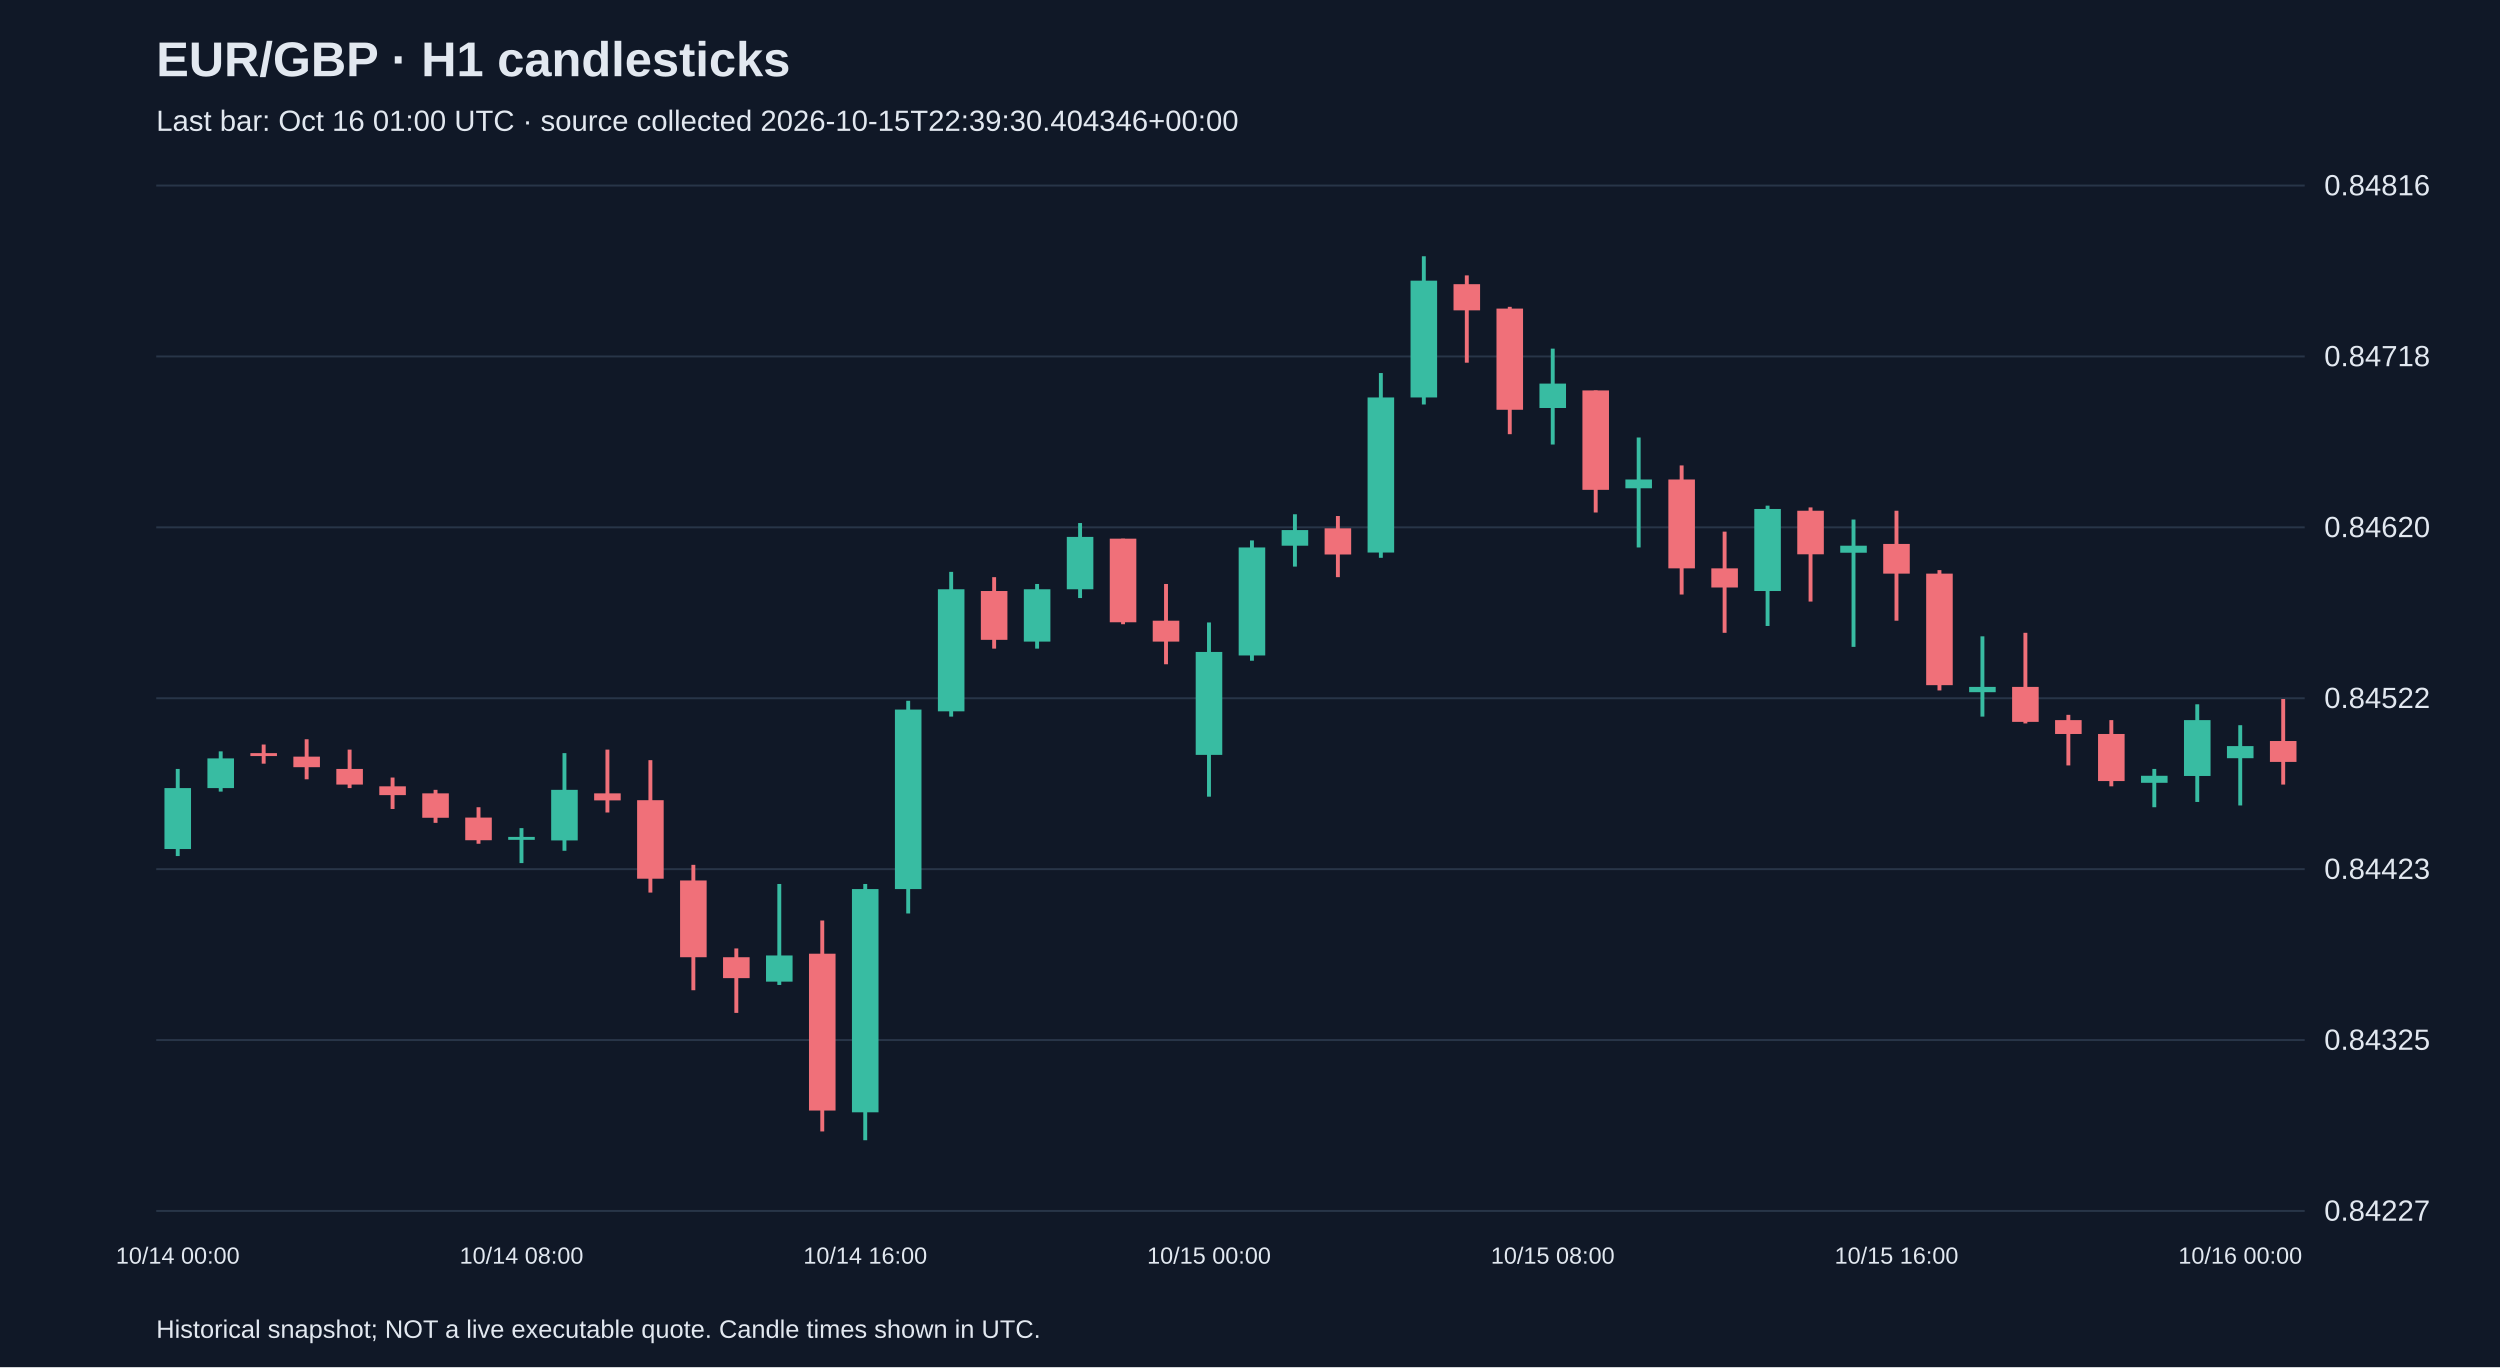
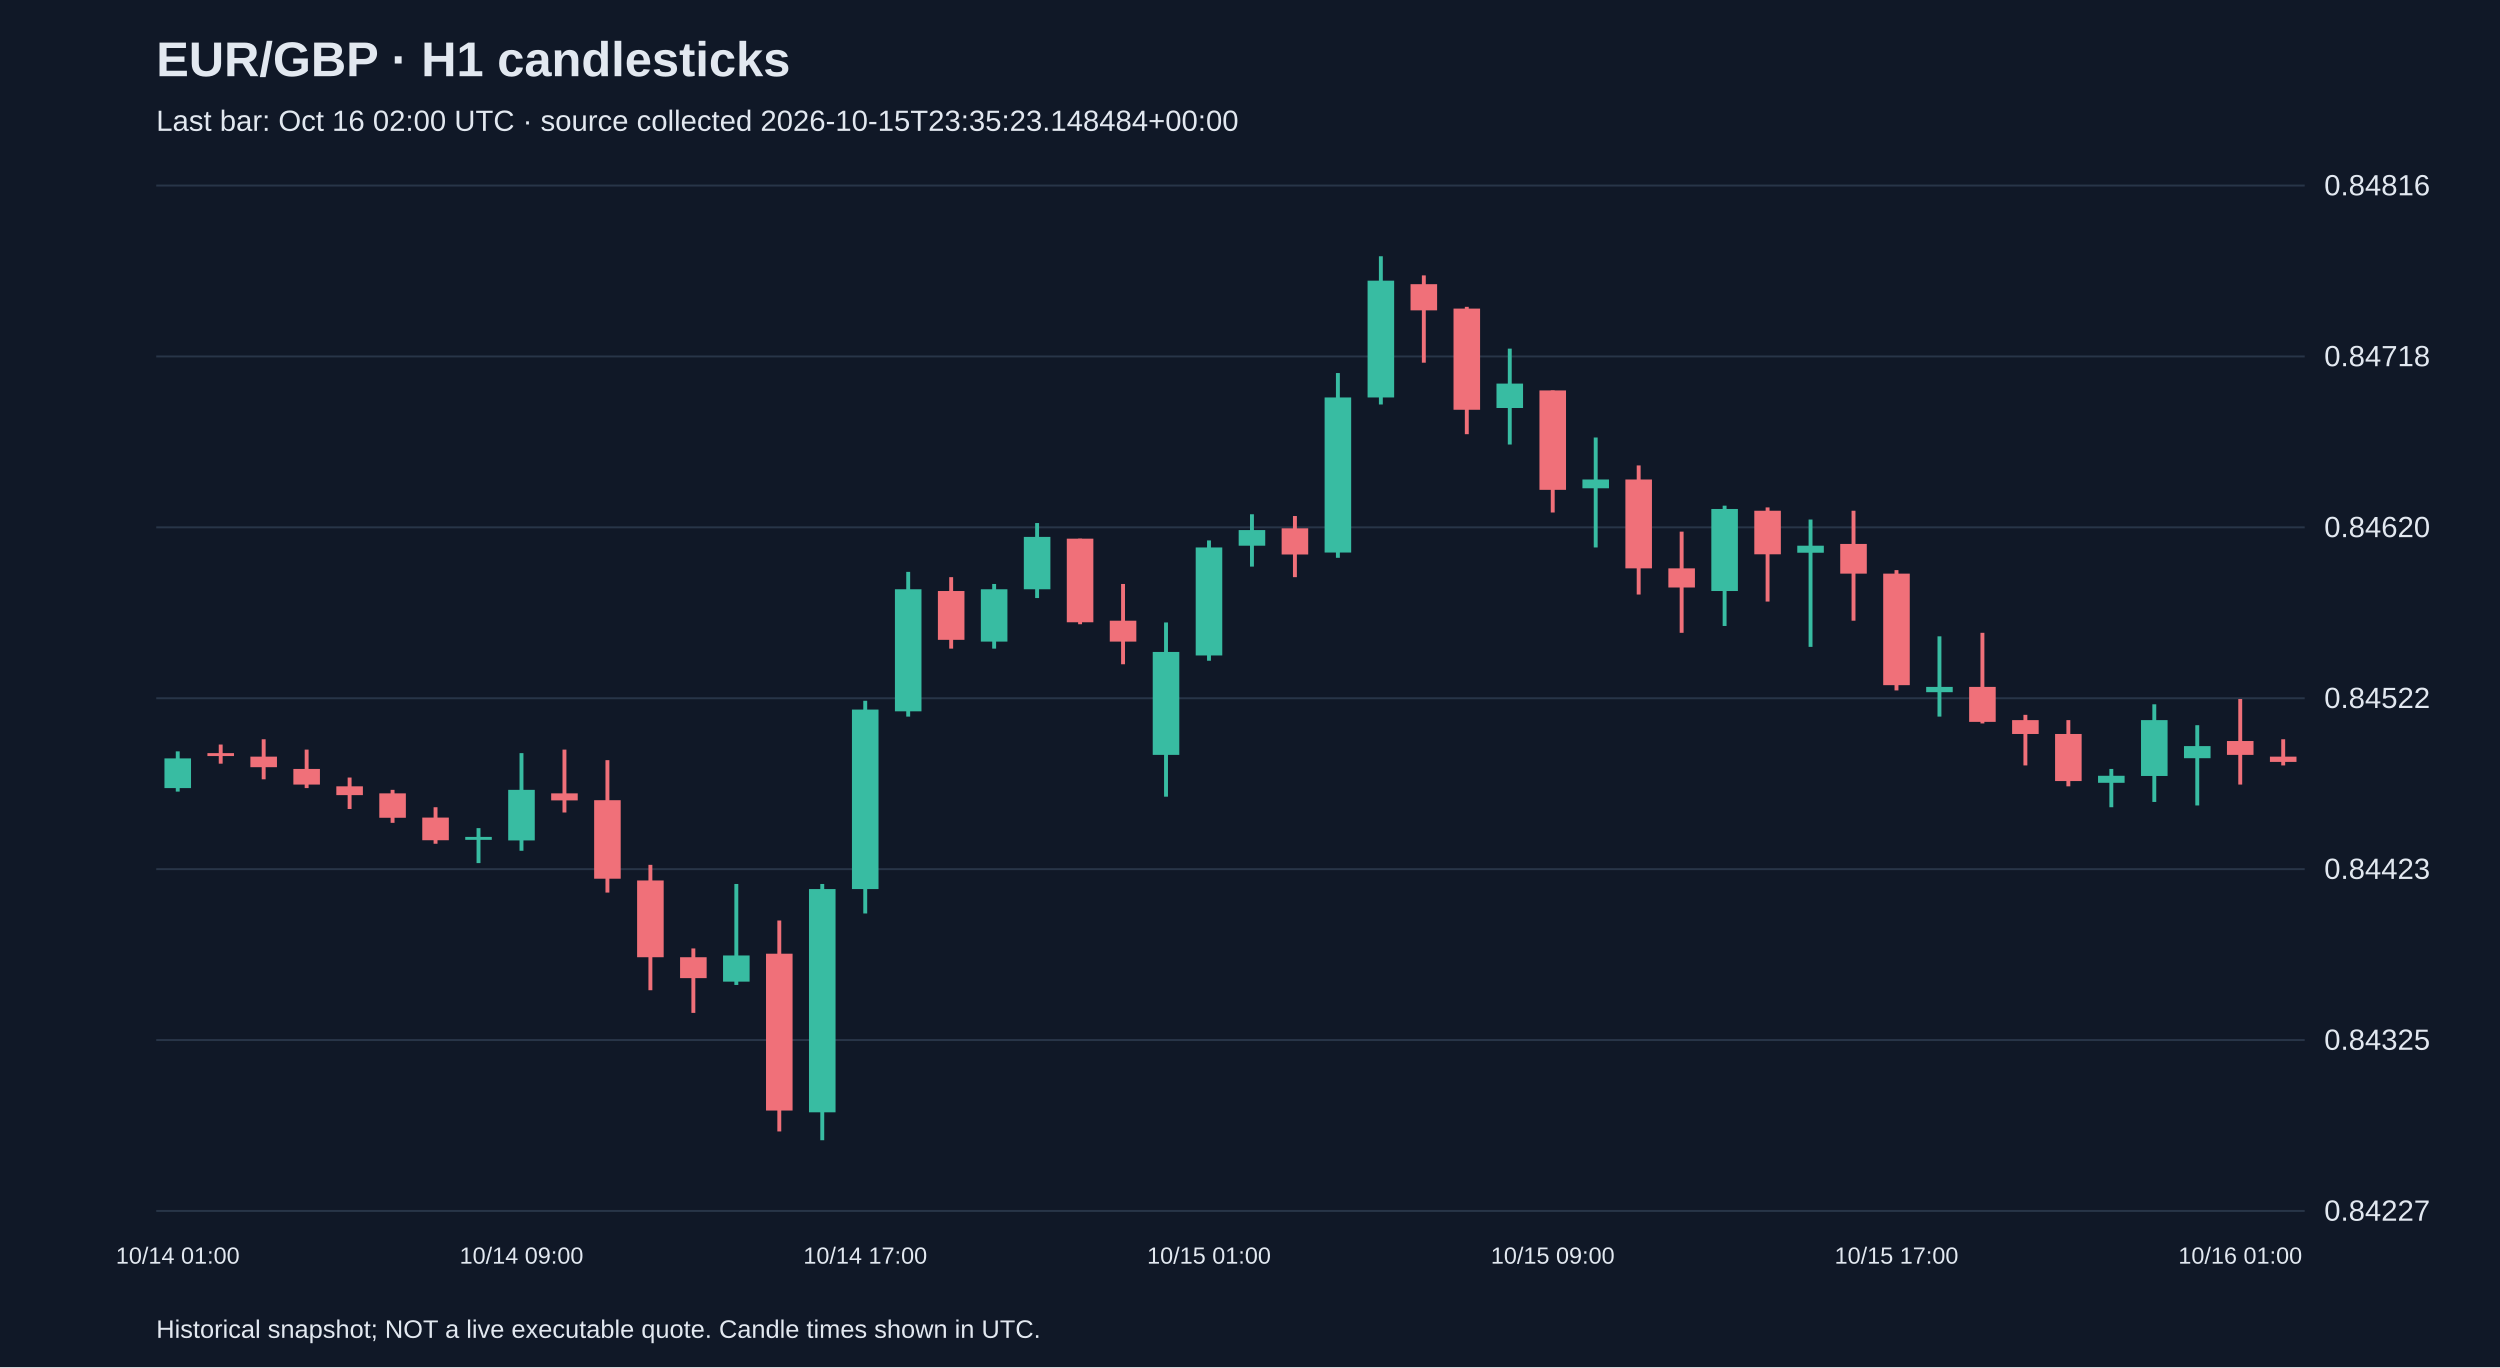
<svg xmlns="http://www.w3.org/2000/svg" viewBox="0 0 1280 700">
  <rect width="100%" height="100%" fill="#101827" />
  <style>text{font-family:Arial,sans-serif;fill:#e2e8f0}</style>
  <text x="80" y="39" font-size="25" font-weight="bold">EUR/GBP · H1 candlesticks</text>
-   <text x="80" y="67" font-size="15" fill="#a6b1c5">Last bar: Oct 16 01:00 UTC · source collected 2026-10-15T22:39:30.404346+00:00</text>
+   <text x="80" y="67" font-size="15" fill="#a6b1c5">Last bar: Oct 16 02:00 UTC · source collected 2026-10-15T23:35:23.148484+00:00</text>
  <line x1="80" y1="620.0" x2="1180" y2="620.0" stroke="#283548" />
  <text x="1190" y="625.0" font-size="15">0.84227</text>
  <line x1="80" y1="532.5" x2="1180" y2="532.5" stroke="#283548" />
  <text x="1190" y="537.5" font-size="15">0.84325</text>
  <line x1="80" y1="445.0" x2="1180" y2="445.0" stroke="#283548" />
  <text x="1190" y="450.0" font-size="15">0.84423</text>
  <line x1="80" y1="357.5" x2="1180" y2="357.5" stroke="#283548" />
  <text x="1190" y="362.5" font-size="15">0.84522</text>
  <line x1="80" y1="270.0" x2="1180" y2="270.0" stroke="#283548" />
  <text x="1190" y="275.0" font-size="15">0.84620</text>
  <line x1="80" y1="182.5" x2="1180" y2="182.5" stroke="#283548" />
  <text x="1190" y="187.5" font-size="15">0.84718</text>
  <line x1="80" y1="95.0" x2="1180" y2="95.0" stroke="#283548" />
  <text x="1190" y="100.0" font-size="15">0.84816</text>
-   <line x1="91.0" y1="393.7" x2="91.0" y2="438.3" stroke="#38bca2" stroke-width="2" />
-   <rect x="84.2" y="403.5" width="13.6" height="31.2" fill="#38bca2" />
-   <text x="91.0" y="647" text-anchor="middle" font-size="12">10/14 00:00</text>
-   <line x1="113.0" y1="384.7" x2="113.0" y2="405.3" stroke="#38bca2" stroke-width="2" />
-   <rect x="106.2" y="388.3" width="13.6" height="15.2" fill="#38bca2" />
-   <line x1="135.0" y1="381.2" x2="135.0" y2="391.0" stroke="#f07079" stroke-width="2" />
-   <rect x="128.2" y="385.6" width="13.6" height="1.5" fill="#f07079" />
-   <line x1="157.0" y1="378.5" x2="157.0" y2="399.0" stroke="#f07079" stroke-width="2" />
-   <rect x="150.2" y="387.4" width="13.6" height="5.4" fill="#f07079" />
-   <line x1="179.0" y1="383.8" x2="179.0" y2="403.5" stroke="#f07079" stroke-width="2" />
-   <rect x="172.2" y="393.7" width="13.6" height="8.0" fill="#f07079" />
-   <line x1="201.0" y1="398.1" x2="201.0" y2="414.2" stroke="#f07079" stroke-width="2" />
-   <rect x="194.2" y="402.6" width="13.6" height="4.5" fill="#f07079" />
-   <line x1="223.0" y1="404.4" x2="223.0" y2="421.3" stroke="#f07079" stroke-width="2" />
-   <rect x="216.2" y="406.2" width="13.6" height="12.5" fill="#f07079" />
-   <line x1="245.0" y1="413.3" x2="245.0" y2="432.0" stroke="#f07079" stroke-width="2" />
-   <rect x="238.2" y="418.6" width="13.6" height="11.6" fill="#f07079" />
-   <line x1="267.0" y1="424.0" x2="267.0" y2="441.9" stroke="#38bca2" stroke-width="2" />
-   <rect x="260.2" y="428.5" width="13.6" height="1.5" fill="#38bca2" />
-   <text x="267.0" y="647" text-anchor="middle" font-size="12">10/14 08:00</text>
-   <line x1="289.0" y1="385.6" x2="289.0" y2="435.6" stroke="#38bca2" stroke-width="2" />
-   <rect x="282.2" y="404.4" width="13.6" height="25.9" fill="#38bca2" />
-   <line x1="311.0" y1="383.8" x2="311.0" y2="416.0" stroke="#f07079" stroke-width="2" />
-   <rect x="304.2" y="406.2" width="13.6" height="3.6" fill="#f07079" />
-   <line x1="333.0" y1="389.2" x2="333.0" y2="457.0" stroke="#f07079" stroke-width="2" />
-   <rect x="326.2" y="409.7" width="13.6" height="40.2" fill="#f07079" />
-   <line x1="355.0" y1="442.8" x2="355.0" y2="507.0" stroke="#f07079" stroke-width="2" />
-   <rect x="348.2" y="450.8" width="13.6" height="39.3" fill="#f07079" />
-   <line x1="377.0" y1="485.6" x2="377.0" y2="518.6" stroke="#f07079" stroke-width="2" />
-   <rect x="370.2" y="490.1" width="13.6" height="10.7" fill="#f07079" />
-   <line x1="399.0" y1="452.6" x2="399.0" y2="504.3" stroke="#38bca2" stroke-width="2" />
-   <rect x="392.2" y="489.2" width="13.6" height="13.4" fill="#38bca2" />
-   <line x1="421.0" y1="471.3" x2="421.0" y2="579.3" stroke="#f07079" stroke-width="2" />
-   <rect x="414.2" y="488.3" width="13.6" height="80.3" fill="#f07079" />
-   <line x1="443.0" y1="452.6" x2="443.0" y2="583.8" stroke="#38bca2" stroke-width="2" />
-   <rect x="436.2" y="455.2" width="13.6" height="114.3" fill="#38bca2" />
-   <text x="443.0" y="647" text-anchor="middle" font-size="12">10/14 16:00</text>
-   <line x1="465.0" y1="358.8" x2="465.0" y2="467.7" stroke="#38bca2" stroke-width="2" />
-   <rect x="458.2" y="363.3" width="13.6" height="91.9" fill="#38bca2" />
-   <line x1="487.0" y1="292.8" x2="487.0" y2="366.9" stroke="#38bca2" stroke-width="2" />
-   <rect x="480.2" y="301.7" width="13.6" height="62.5" fill="#38bca2" />
-   <line x1="509.0" y1="295.5" x2="509.0" y2="332.1" stroke="#f07079" stroke-width="2" />
-   <rect x="502.2" y="302.6" width="13.6" height="25.0" fill="#f07079" />
-   <line x1="531.0" y1="299.0" x2="531.0" y2="332.1" stroke="#38bca2" stroke-width="2" />
-   <rect x="524.2" y="301.7" width="13.6" height="26.8" fill="#38bca2" />
-   <line x1="553.0" y1="267.8" x2="553.0" y2="306.2" stroke="#38bca2" stroke-width="2" />
-   <rect x="546.2" y="274.9" width="13.6" height="26.8" fill="#38bca2" />
-   <line x1="575.0" y1="275.8" x2="575.0" y2="319.6" stroke="#f07079" stroke-width="2" />
-   <rect x="568.2" y="275.8" width="13.6" height="42.8" fill="#f07079" />
-   <line x1="597.0" y1="299.0" x2="597.0" y2="340.1" stroke="#f07079" stroke-width="2" />
-   <rect x="590.2" y="317.8" width="13.6" height="10.7" fill="#f07079" />
-   <line x1="619.0" y1="318.7" x2="619.0" y2="407.9" stroke="#38bca2" stroke-width="2" />
-   <rect x="612.2" y="333.8" width="13.6" height="52.7" fill="#38bca2" />
-   <text x="619.0" y="647" text-anchor="middle" font-size="12">10/15 00:00</text>
-   <line x1="641.0" y1="276.7" x2="641.0" y2="338.3" stroke="#38bca2" stroke-width="2" />
-   <rect x="634.2" y="280.3" width="13.6" height="55.3" fill="#38bca2" />
-   <line x1="663.0" y1="263.3" x2="663.0" y2="290.1" stroke="#38bca2" stroke-width="2" />
-   <rect x="656.2" y="271.4" width="13.6" height="8.0" fill="#38bca2" />
-   <line x1="685.0" y1="264.2" x2="685.0" y2="295.5" stroke="#f07079" stroke-width="2" />
-   <rect x="678.2" y="270.5" width="13.6" height="13.4" fill="#f07079" />
-   <line x1="707.0" y1="191.0" x2="707.0" y2="285.6" stroke="#38bca2" stroke-width="2" />
-   <rect x="700.2" y="203.5" width="13.6" height="79.4" fill="#38bca2" />
-   <line x1="729.0" y1="131.2" x2="729.0" y2="207.1" stroke="#38bca2" stroke-width="2" />
-   <rect x="722.2" y="143.7" width="13.6" height="59.8" fill="#38bca2" />
-   <line x1="751.0" y1="141.0" x2="751.0" y2="185.7" stroke="#f07079" stroke-width="2" />
-   <rect x="744.2" y="145.5" width="13.6" height="13.4" fill="#f07079" />
-   <line x1="773.0" y1="157.1" x2="773.0" y2="222.3" stroke="#f07079" stroke-width="2" />
-   <rect x="766.2" y="158.0" width="13.6" height="51.8" fill="#f07079" />
-   <line x1="795.0" y1="178.5" x2="795.0" y2="227.6" stroke="#38bca2" stroke-width="2" />
-   <rect x="788.2" y="196.4" width="13.6" height="12.5" fill="#38bca2" />
-   <text x="795.0" y="647" text-anchor="middle" font-size="12">10/15 08:00</text>
-   <line x1="817.0" y1="199.9" x2="817.0" y2="262.4" stroke="#f07079" stroke-width="2" />
-   <rect x="810.2" y="199.9" width="13.6" height="50.9" fill="#f07079" />
-   <line x1="839.0" y1="224.0" x2="839.0" y2="280.3" stroke="#38bca2" stroke-width="2" />
-   <rect x="832.2" y="245.5" width="13.6" height="4.5" fill="#38bca2" />
-   <line x1="861.0" y1="238.3" x2="861.0" y2="304.4" stroke="#f07079" stroke-width="2" />
-   <rect x="854.2" y="245.5" width="13.6" height="45.5" fill="#f07079" />
-   <line x1="883.0" y1="272.2" x2="883.0" y2="324.0" stroke="#f07079" stroke-width="2" />
-   <rect x="876.2" y="291.0" width="13.6" height="9.8" fill="#f07079" />
-   <line x1="905.0" y1="258.9" x2="905.0" y2="320.5" stroke="#38bca2" stroke-width="2" />
-   <rect x="898.2" y="260.6" width="13.6" height="42.0" fill="#38bca2" />
-   <line x1="927.0" y1="259.8" x2="927.0" y2="308.0" stroke="#f07079" stroke-width="2" />
-   <rect x="920.2" y="261.5" width="13.6" height="22.3" fill="#f07079" />
-   <line x1="949.0" y1="266.0" x2="949.0" y2="331.2" stroke="#38bca2" stroke-width="2" />
-   <rect x="942.2" y="279.4" width="13.6" height="3.6" fill="#38bca2" />
-   <line x1="971.0" y1="261.5" x2="971.0" y2="317.8" stroke="#f07079" stroke-width="2" />
-   <rect x="964.2" y="278.5" width="13.6" height="15.2" fill="#f07079" />
-   <text x="971.0" y="647" text-anchor="middle" font-size="12">10/15 16:00</text>
-   <line x1="993.0" y1="291.9" x2="993.0" y2="353.5" stroke="#f07079" stroke-width="2" />
-   <rect x="986.2" y="293.7" width="13.6" height="57.1" fill="#f07079" />
-   <line x1="1015.0" y1="325.8" x2="1015.0" y2="366.9" stroke="#38bca2" stroke-width="2" />
-   <rect x="1008.2" y="351.7" width="13.6" height="2.7" fill="#38bca2" />
-   <line x1="1037.0" y1="324.0" x2="1037.0" y2="370.4" stroke="#f07079" stroke-width="2" />
-   <rect x="1030.2" y="351.7" width="13.6" height="17.9" fill="#f07079" />
-   <line x1="1059.0" y1="366.0" x2="1059.0" y2="391.9" stroke="#f07079" stroke-width="2" />
-   <rect x="1052.2" y="368.7" width="13.6" height="7.1" fill="#f07079" />
-   <line x1="1081.0" y1="368.7" x2="1081.0" y2="402.6" stroke="#f07079" stroke-width="2" />
-   <rect x="1074.2" y="375.8" width="13.6" height="24.1" fill="#f07079" />
-   <line x1="1103.0" y1="393.7" x2="1103.0" y2="413.3" stroke="#38bca2" stroke-width="2" />
-   <rect x="1096.2" y="397.2" width="13.6" height="3.6" fill="#38bca2" />
-   <line x1="1125.0" y1="360.6" x2="1125.0" y2="410.6" stroke="#38bca2" stroke-width="2" />
-   <rect x="1118.2" y="368.7" width="13.6" height="28.6" fill="#38bca2" />
-   <line x1="1147.0" y1="371.3" x2="1147.0" y2="412.4" stroke="#38bca2" stroke-width="2" />
-   <rect x="1140.2" y="382.0" width="13.6" height="6.2" fill="#38bca2" />
-   <text x="1147.0" y="647" text-anchor="middle" font-size="12">10/16 00:00</text>
-   <line x1="1169.0" y1="357.9" x2="1169.0" y2="401.7" stroke="#f07079" stroke-width="2" />
-   <rect x="1162.2" y="379.4" width="13.6" height="10.7" fill="#f07079" />
+   <line x1="91.0" y1="384.7" x2="91.0" y2="405.3" stroke="#38bca2" stroke-width="2" />
+   <rect x="84.2" y="388.3" width="13.6" height="15.2" fill="#38bca2" />
+   <text x="91.0" y="647" text-anchor="middle" font-size="12">10/14 01:00</text>
+   <line x1="113.0" y1="381.2" x2="113.0" y2="391.0" stroke="#f07079" stroke-width="2" />
+   <rect x="106.2" y="385.6" width="13.6" height="1.5" fill="#f07079" />
+   <line x1="135.0" y1="378.5" x2="135.0" y2="399.0" stroke="#f07079" stroke-width="2" />
+   <rect x="128.2" y="387.4" width="13.6" height="5.4" fill="#f07079" />
+   <line x1="157.0" y1="383.8" x2="157.0" y2="403.5" stroke="#f07079" stroke-width="2" />
+   <rect x="150.2" y="393.7" width="13.6" height="8.0" fill="#f07079" />
+   <line x1="179.0" y1="398.1" x2="179.0" y2="414.2" stroke="#f07079" stroke-width="2" />
+   <rect x="172.2" y="402.6" width="13.6" height="4.5" fill="#f07079" />
+   <line x1="201.0" y1="404.4" x2="201.0" y2="421.3" stroke="#f07079" stroke-width="2" />
+   <rect x="194.2" y="406.2" width="13.6" height="12.5" fill="#f07079" />
+   <line x1="223.0" y1="413.3" x2="223.0" y2="432.0" stroke="#f07079" stroke-width="2" />
+   <rect x="216.2" y="418.6" width="13.6" height="11.6" fill="#f07079" />
+   <line x1="245.0" y1="424.0" x2="245.0" y2="441.9" stroke="#38bca2" stroke-width="2" />
+   <rect x="238.2" y="428.5" width="13.6" height="1.5" fill="#38bca2" />
+   <line x1="267.0" y1="385.6" x2="267.0" y2="435.6" stroke="#38bca2" stroke-width="2" />
+   <rect x="260.2" y="404.4" width="13.6" height="25.9" fill="#38bca2" />
+   <text x="267.0" y="647" text-anchor="middle" font-size="12">10/14 09:00</text>
+   <line x1="289.0" y1="383.8" x2="289.0" y2="416.0" stroke="#f07079" stroke-width="2" />
+   <rect x="282.2" y="406.2" width="13.6" height="3.6" fill="#f07079" />
+   <line x1="311.0" y1="389.2" x2="311.0" y2="457.0" stroke="#f07079" stroke-width="2" />
+   <rect x="304.2" y="409.7" width="13.6" height="40.2" fill="#f07079" />
+   <line x1="333.0" y1="442.8" x2="333.0" y2="507.0" stroke="#f07079" stroke-width="2" />
+   <rect x="326.2" y="450.8" width="13.6" height="39.3" fill="#f07079" />
+   <line x1="355.0" y1="485.6" x2="355.0" y2="518.6" stroke="#f07079" stroke-width="2" />
+   <rect x="348.2" y="490.1" width="13.6" height="10.7" fill="#f07079" />
+   <line x1="377.0" y1="452.6" x2="377.0" y2="504.3" stroke="#38bca2" stroke-width="2" />
+   <rect x="370.2" y="489.2" width="13.6" height="13.4" fill="#38bca2" />
+   <line x1="399.0" y1="471.3" x2="399.0" y2="579.3" stroke="#f07079" stroke-width="2" />
+   <rect x="392.2" y="488.3" width="13.6" height="80.3" fill="#f07079" />
+   <line x1="421.0" y1="452.6" x2="421.0" y2="583.8" stroke="#38bca2" stroke-width="2" />
+   <rect x="414.2" y="455.2" width="13.6" height="114.3" fill="#38bca2" />
+   <line x1="443.0" y1="358.8" x2="443.0" y2="467.7" stroke="#38bca2" stroke-width="2" />
+   <rect x="436.2" y="363.3" width="13.6" height="91.9" fill="#38bca2" />
+   <text x="443.0" y="647" text-anchor="middle" font-size="12">10/14 17:00</text>
+   <line x1="465.0" y1="292.8" x2="465.0" y2="366.9" stroke="#38bca2" stroke-width="2" />
+   <rect x="458.2" y="301.7" width="13.6" height="62.5" fill="#38bca2" />
+   <line x1="487.0" y1="295.5" x2="487.0" y2="332.1" stroke="#f07079" stroke-width="2" />
+   <rect x="480.2" y="302.6" width="13.6" height="25.0" fill="#f07079" />
+   <line x1="509.0" y1="299.0" x2="509.0" y2="332.1" stroke="#38bca2" stroke-width="2" />
+   <rect x="502.2" y="301.7" width="13.6" height="26.8" fill="#38bca2" />
+   <line x1="531.0" y1="267.8" x2="531.0" y2="306.2" stroke="#38bca2" stroke-width="2" />
+   <rect x="524.2" y="274.9" width="13.6" height="26.8" fill="#38bca2" />
+   <line x1="553.0" y1="275.8" x2="553.0" y2="319.6" stroke="#f07079" stroke-width="2" />
+   <rect x="546.2" y="275.8" width="13.6" height="42.8" fill="#f07079" />
+   <line x1="575.0" y1="299.0" x2="575.0" y2="340.1" stroke="#f07079" stroke-width="2" />
+   <rect x="568.2" y="317.8" width="13.6" height="10.7" fill="#f07079" />
+   <line x1="597.0" y1="318.7" x2="597.0" y2="407.9" stroke="#38bca2" stroke-width="2" />
+   <rect x="590.2" y="333.8" width="13.6" height="52.7" fill="#38bca2" />
+   <line x1="619.0" y1="276.7" x2="619.0" y2="338.3" stroke="#38bca2" stroke-width="2" />
+   <rect x="612.2" y="280.3" width="13.6" height="55.3" fill="#38bca2" />
+   <text x="619.0" y="647" text-anchor="middle" font-size="12">10/15 01:00</text>
+   <line x1="641.0" y1="263.3" x2="641.0" y2="290.1" stroke="#38bca2" stroke-width="2" />
+   <rect x="634.2" y="271.4" width="13.6" height="8.0" fill="#38bca2" />
+   <line x1="663.0" y1="264.2" x2="663.0" y2="295.5" stroke="#f07079" stroke-width="2" />
+   <rect x="656.2" y="270.5" width="13.6" height="13.4" fill="#f07079" />
+   <line x1="685.0" y1="191.0" x2="685.0" y2="285.6" stroke="#38bca2" stroke-width="2" />
+   <rect x="678.2" y="203.5" width="13.6" height="79.4" fill="#38bca2" />
+   <line x1="707.0" y1="131.2" x2="707.0" y2="207.1" stroke="#38bca2" stroke-width="2" />
+   <rect x="700.2" y="143.7" width="13.6" height="59.8" fill="#38bca2" />
+   <line x1="729.0" y1="141.0" x2="729.0" y2="185.7" stroke="#f07079" stroke-width="2" />
+   <rect x="722.2" y="145.5" width="13.6" height="13.4" fill="#f07079" />
+   <line x1="751.0" y1="157.1" x2="751.0" y2="222.3" stroke="#f07079" stroke-width="2" />
+   <rect x="744.2" y="158.0" width="13.6" height="51.8" fill="#f07079" />
+   <line x1="773.0" y1="178.5" x2="773.0" y2="227.6" stroke="#38bca2" stroke-width="2" />
+   <rect x="766.2" y="196.4" width="13.6" height="12.5" fill="#38bca2" />
+   <line x1="795.0" y1="199.9" x2="795.0" y2="262.4" stroke="#f07079" stroke-width="2" />
+   <rect x="788.2" y="199.9" width="13.6" height="50.9" fill="#f07079" />
+   <text x="795.0" y="647" text-anchor="middle" font-size="12">10/15 09:00</text>
+   <line x1="817.0" y1="224.0" x2="817.0" y2="280.3" stroke="#38bca2" stroke-width="2" />
+   <rect x="810.2" y="245.5" width="13.6" height="4.5" fill="#38bca2" />
+   <line x1="839.0" y1="238.3" x2="839.0" y2="304.4" stroke="#f07079" stroke-width="2" />
+   <rect x="832.2" y="245.5" width="13.6" height="45.5" fill="#f07079" />
+   <line x1="861.0" y1="272.2" x2="861.0" y2="324.0" stroke="#f07079" stroke-width="2" />
+   <rect x="854.2" y="291.0" width="13.6" height="9.8" fill="#f07079" />
+   <line x1="883.0" y1="258.9" x2="883.0" y2="320.5" stroke="#38bca2" stroke-width="2" />
+   <rect x="876.2" y="260.6" width="13.6" height="42.0" fill="#38bca2" />
+   <line x1="905.0" y1="259.8" x2="905.0" y2="308.0" stroke="#f07079" stroke-width="2" />
+   <rect x="898.2" y="261.5" width="13.6" height="22.3" fill="#f07079" />
+   <line x1="927.0" y1="266.0" x2="927.0" y2="331.2" stroke="#38bca2" stroke-width="2" />
+   <rect x="920.2" y="279.4" width="13.6" height="3.6" fill="#38bca2" />
+   <line x1="949.0" y1="261.5" x2="949.0" y2="317.8" stroke="#f07079" stroke-width="2" />
+   <rect x="942.2" y="278.5" width="13.6" height="15.2" fill="#f07079" />
+   <line x1="971.0" y1="291.9" x2="971.0" y2="353.5" stroke="#f07079" stroke-width="2" />
+   <rect x="964.2" y="293.7" width="13.6" height="57.1" fill="#f07079" />
+   <text x="971.0" y="647" text-anchor="middle" font-size="12">10/15 17:00</text>
+   <line x1="993.0" y1="325.8" x2="993.0" y2="366.9" stroke="#38bca2" stroke-width="2" />
+   <rect x="986.2" y="351.7" width="13.6" height="2.7" fill="#38bca2" />
+   <line x1="1015.0" y1="324.0" x2="1015.0" y2="370.4" stroke="#f07079" stroke-width="2" />
+   <rect x="1008.2" y="351.7" width="13.6" height="17.9" fill="#f07079" />
+   <line x1="1037.0" y1="366.0" x2="1037.0" y2="391.9" stroke="#f07079" stroke-width="2" />
+   <rect x="1030.2" y="368.7" width="13.6" height="7.1" fill="#f07079" />
+   <line x1="1059.0" y1="368.7" x2="1059.0" y2="402.6" stroke="#f07079" stroke-width="2" />
+   <rect x="1052.2" y="375.8" width="13.6" height="24.1" fill="#f07079" />
+   <line x1="1081.0" y1="393.7" x2="1081.0" y2="413.3" stroke="#38bca2" stroke-width="2" />
+   <rect x="1074.2" y="397.2" width="13.6" height="3.6" fill="#38bca2" />
+   <line x1="1103.0" y1="360.6" x2="1103.0" y2="410.6" stroke="#38bca2" stroke-width="2" />
+   <rect x="1096.2" y="368.7" width="13.6" height="28.6" fill="#38bca2" />
+   <line x1="1125.0" y1="371.3" x2="1125.0" y2="412.4" stroke="#38bca2" stroke-width="2" />
+   <rect x="1118.2" y="382.0" width="13.6" height="6.2" fill="#38bca2" />
+   <line x1="1147.0" y1="357.9" x2="1147.0" y2="401.7" stroke="#f07079" stroke-width="2" />
+   <rect x="1140.2" y="379.4" width="13.6" height="7.1" fill="#f07079" />
+   <text x="1147.0" y="647" text-anchor="middle" font-size="12">10/16 01:00</text>
+   <line x1="1169.0" y1="378.5" x2="1169.0" y2="391.9" stroke="#f07079" stroke-width="2" />
+   <rect x="1162.2" y="387.4" width="13.6" height="2.7" fill="#f07079" />
  <text x="80" y="685" font-size="13">Historical snapshot; NOT a live executable quote. Candle times shown in UTC.</text>
</svg>
